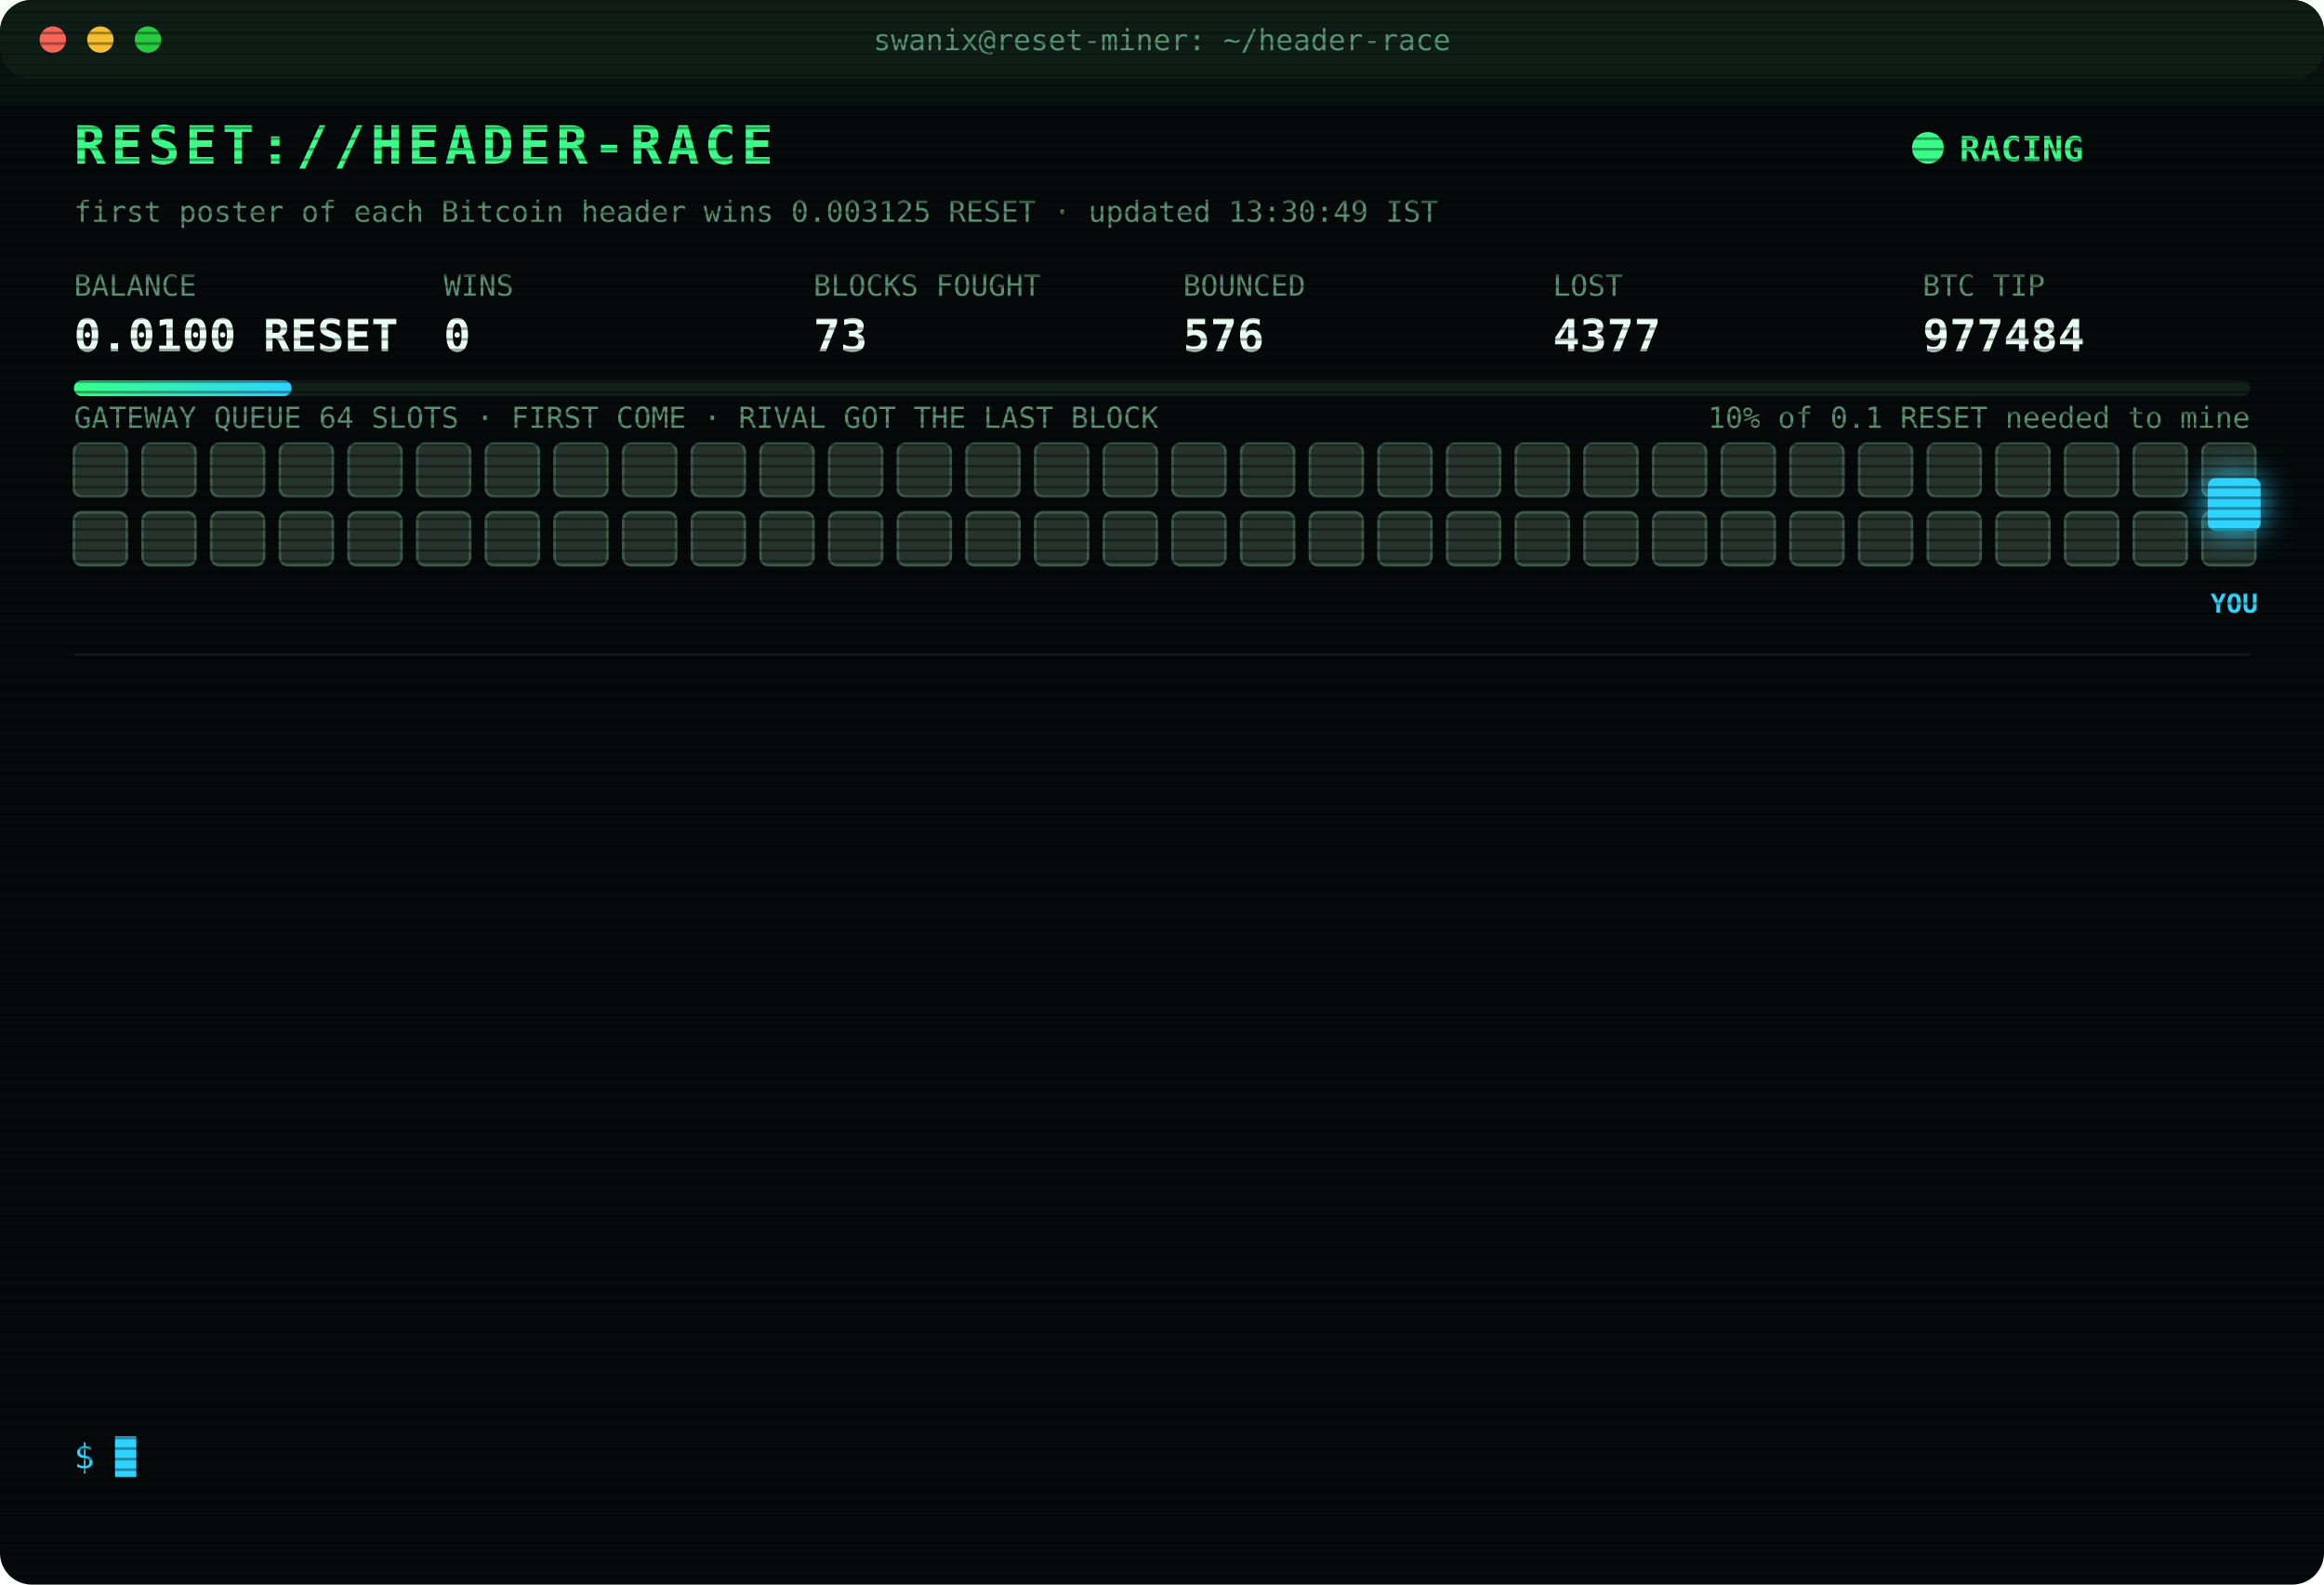
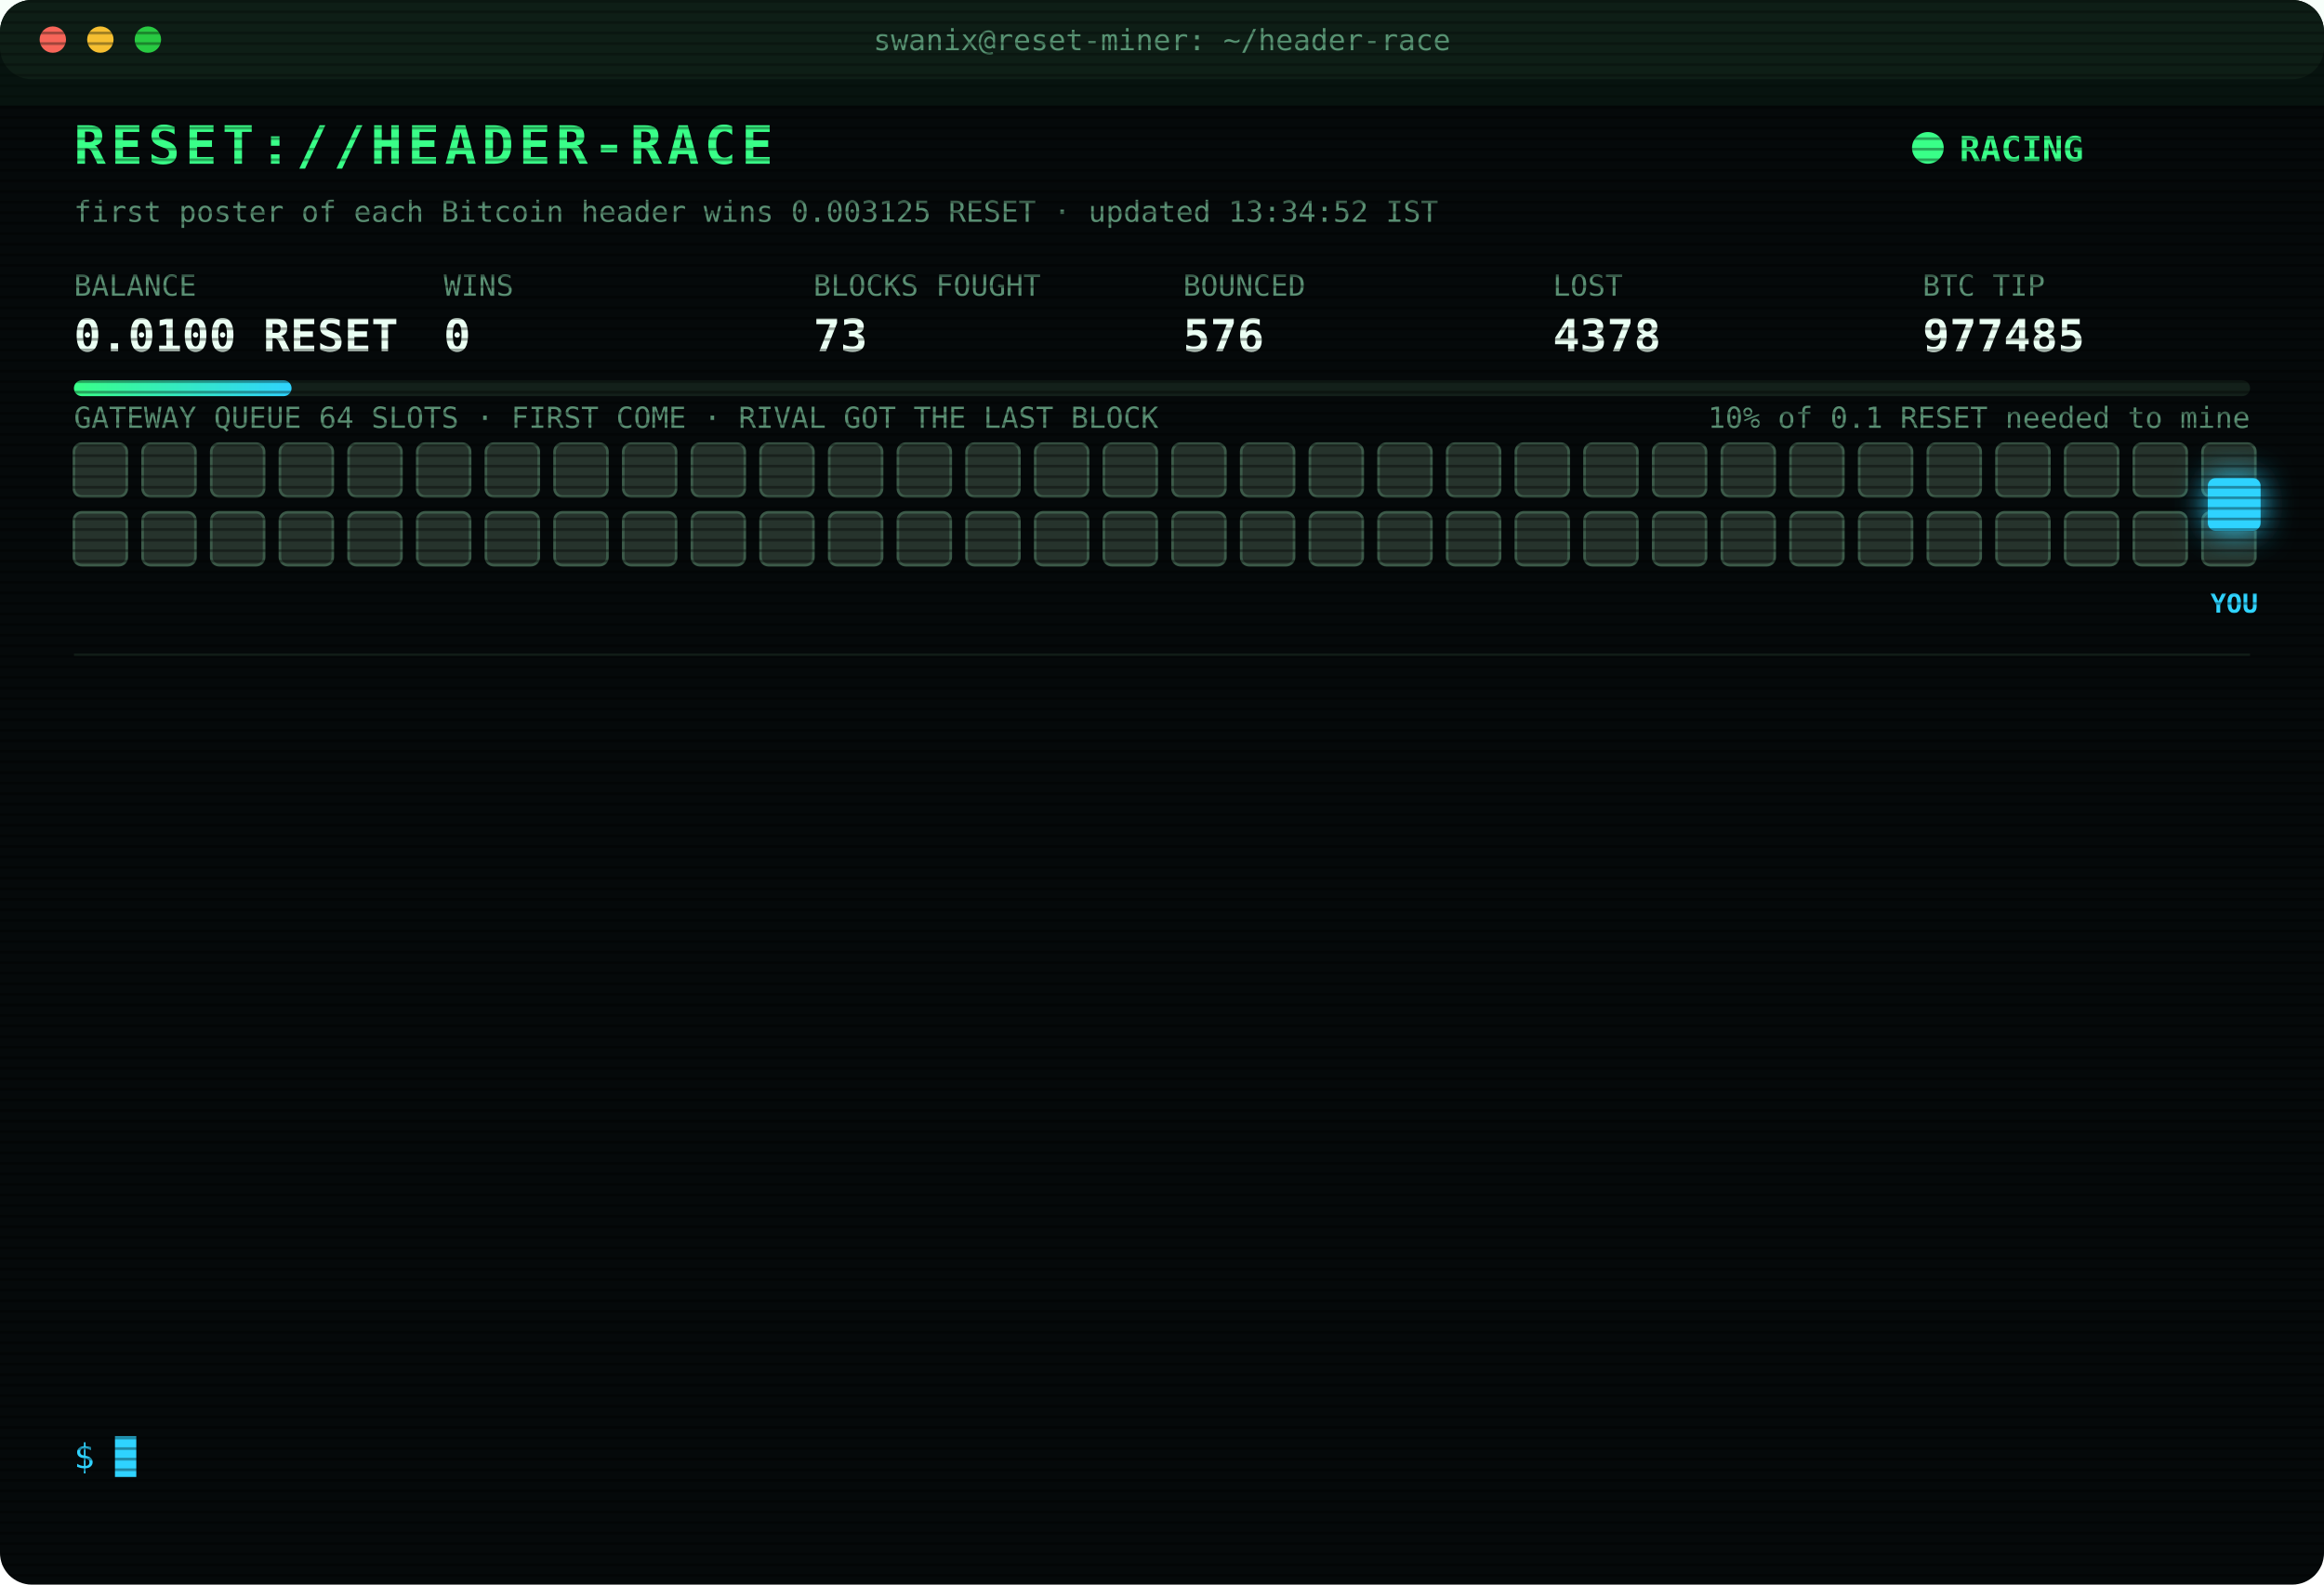
<svg xmlns="http://www.w3.org/2000/svg" width="880" height="600" viewBox="0 0 880 600" font-family="ui-monospace,SFMono-Regular,Menlo,Consolas,monospace">
  <style>
text{font-size:13px;fill:#7CFFB2}
.title{font-size:20px;font-weight:700;fill:#39FF88;letter-spacing:2px;animation:glitch 3s infinite steps(1)}
.sub{fill:#2fd3ff}.k{fill:#5a8f73;font-size:11px}.v{font-size:17px;font-weight:700;fill:#eafff3}
.ts{fill:#3f6b56}.boot{fill:#2fd3ff}.dim{fill:#5a8f73}.bad{fill:#ff4d6d}.warn{fill:#ffd23f}.mag{fill:#ff5cf0}.win{fill:#39FF88;font-weight:700}
.tag{font-size:10px;fill:#2fd3ff;font-weight:700}
.rival{fill:#26332c;stroke:#3c5a49;animation:jam 1.2s infinite alternate}
.idle{fill:#141c18;stroke:#22302a;animation:breathe 4s infinite}
.me{fill:#2fd3ff;filter:drop-shadow(0 0 6px #2fd3ff)}
.hover{animation:nudge 1.1s infinite ease-in-out}.bounce{animation:kick 1.4s infinite}
.ln{opacity:0;animation:in .4s forwards}
.cur{animation:blink 1s infinite steps(1)}
.scan{animation:scan 6s infinite linear}
.led{animation:blink 1.4s infinite}
@keyframes in{from{opacity:0;transform:translateX(-6px)}to{opacity:1;transform:none}}
@keyframes blink{50%{opacity:0}}
@keyframes jam{to{fill:#33463b}}
@keyframes breathe{50%{opacity:.4}}
@keyframes nudge{50%{transform:translateX(-10px)}}
@keyframes kick{0%,100%{transform:none}30%{transform:translateX(-14px)}55%{transform:translateX(10px) translateY(-6px)}}
@keyframes glitch{0%,92%{transform:none}93%{transform:translateX(2px);fill:#ff4d6d}95%{transform:translateX(-2px);fill:#2fd3ff}97%{transform:none}}
@keyframes scan{from{transform:translateY(-40px)}to{transform:translateY(600px)}}
</style>
  <defs>
    <pattern id="sl" width="4" height="4" patternUnits="userSpaceOnUse">
      <rect width="4" height="1" fill="#000" opacity=".35" />
    </pattern>
    <linearGradient id="bar">
      <stop offset="0" stop-color="#39FF88" />
      <stop offset="1" stop-color="#2fd3ff" />
    </linearGradient>
  </defs>
  <rect width="880" height="600" rx="12" fill="#05090a" />
  <rect width="880" height="30" rx="12" fill="#0d1512" />
  <circle cx="20" cy="15" r="5" fill="#ff5f57" />
  <circle cx="38" cy="15" r="5" fill="#febc2e" />
  <circle cx="56" cy="15" r="5" fill="#28c840" />
  <text x="440" y="19" text-anchor="middle" class="k">swanix@reset-miner: ~/header-race</text>
  <text x="28" y="62" class="title">RESET://HEADER-RACE</text>
  <circle class="led" cx="730" cy="56" r="6" fill="#39FF88" />
  <text x="742" y="61" class="win">RACING</text>
-   <text x="28" y="84" class="k">first poster of each Bitcoin header wins 0.003125 RESET · updated 13:30:49 IST</text>
+   <text x="28" y="84" class="k">first poster of each Bitcoin header wins 0.003125 RESET · updated 13:34:52 IST</text>
  <text x="28" y="112" class="k">BALANCE</text>
  <text x="28" y="133" class="v">0.0100 RESET</text>
  <text x="168" y="112" class="k">WINS</text>
  <text x="168" y="133" class="v">0</text>
  <text x="308" y="112" class="k">BLOCKS FOUGHT</text>
  <text x="308" y="133" class="v">73</text>
  <text x="448" y="112" class="k">BOUNCED</text>
  <text x="448" y="133" class="v">576</text>
  <text x="588" y="112" class="k">LOST</text>
-   <text x="588" y="133" class="v">4377</text>
+   <text x="588" y="133" class="v">4378</text>
  <text x="728" y="112" class="k">BTC TIP</text>
-   <text x="728" y="133" class="v">977484</text>
+   <text x="728" y="133" class="v">977485</text>
  <rect x="28" y="144" width="824" height="6" rx="3" fill="#13201a" />
  <rect x="28" y="144" width="82.4" height="6" rx="3" fill="url(#bar)" />
  <text x="852" y="162" text-anchor="end" class="k">10% of 0.1 RESET needed to mine</text>
  <text x="28" y="162" class="k">GATEWAY QUEUE 64 SLOTS · FIRST COME · RIVAL GOT THE LAST BLOCK</text>
  <rect class="rival" x="28" y="168" width="20" height="20" rx="3" style="animation-delay:0.00s" />
  <rect class="rival" x="54" y="168" width="20" height="20" rx="3" style="animation-delay:0.05s" />
  <rect class="rival" x="80" y="168" width="20" height="20" rx="3" style="animation-delay:0.10s" />
  <rect class="rival" x="106" y="168" width="20" height="20" rx="3" style="animation-delay:0.15s" />
  <rect class="rival" x="132" y="168" width="20" height="20" rx="3" style="animation-delay:0.20s" />
  <rect class="rival" x="158" y="168" width="20" height="20" rx="3" style="animation-delay:0.25s" />
  <rect class="rival" x="184" y="168" width="20" height="20" rx="3" style="animation-delay:0.30s" />
  <rect class="rival" x="210" y="168" width="20" height="20" rx="3" style="animation-delay:0.35s" />
  <rect class="rival" x="236" y="168" width="20" height="20" rx="3" style="animation-delay:0.40s" />
  <rect class="rival" x="262" y="168" width="20" height="20" rx="3" style="animation-delay:0.45s" />
  <rect class="rival" x="288" y="168" width="20" height="20" rx="3" style="animation-delay:0.50s" />
  <rect class="rival" x="314" y="168" width="20" height="20" rx="3" style="animation-delay:0.55s" />
  <rect class="rival" x="340" y="168" width="20" height="20" rx="3" style="animation-delay:0.60s" />
  <rect class="rival" x="366" y="168" width="20" height="20" rx="3" style="animation-delay:0.65s" />
  <rect class="rival" x="392" y="168" width="20" height="20" rx="3" style="animation-delay:0.70s" />
  <rect class="rival" x="418" y="168" width="20" height="20" rx="3" style="animation-delay:0.75s" />
  <rect class="rival" x="444" y="168" width="20" height="20" rx="3" style="animation-delay:0.80s" />
  <rect class="rival" x="470" y="168" width="20" height="20" rx="3" style="animation-delay:0.85s" />
  <rect class="rival" x="496" y="168" width="20" height="20" rx="3" style="animation-delay:0.90s" />
  <rect class="rival" x="522" y="168" width="20" height="20" rx="3" style="animation-delay:0.95s" />
  <rect class="rival" x="548" y="168" width="20" height="20" rx="3" style="animation-delay:1.00s" />
  <rect class="rival" x="574" y="168" width="20" height="20" rx="3" style="animation-delay:1.05s" />
  <rect class="rival" x="600" y="168" width="20" height="20" rx="3" style="animation-delay:1.10s" />
  <rect class="rival" x="626" y="168" width="20" height="20" rx="3" style="animation-delay:1.15s" />
  <rect class="rival" x="652" y="168" width="20" height="20" rx="3" style="animation-delay:1.20s" />
  <rect class="rival" x="678" y="168" width="20" height="20" rx="3" style="animation-delay:1.25s" />
  <rect class="rival" x="704" y="168" width="20" height="20" rx="3" style="animation-delay:1.30s" />
  <rect class="rival" x="730" y="168" width="20" height="20" rx="3" style="animation-delay:1.35s" />
  <rect class="rival" x="756" y="168" width="20" height="20" rx="3" style="animation-delay:1.40s" />
  <rect class="rival" x="782" y="168" width="20" height="20" rx="3" style="animation-delay:1.45s" />
  <rect class="rival" x="808" y="168" width="20" height="20" rx="3" style="animation-delay:1.50s" />
  <rect class="rival" x="834" y="168" width="20" height="20" rx="3" style="animation-delay:1.55s" />
  <rect class="rival" x="28" y="194" width="20" height="20" rx="3" style="animation-delay:1.60s" />
  <rect class="rival" x="54" y="194" width="20" height="20" rx="3" style="animation-delay:1.65s" />
  <rect class="rival" x="80" y="194" width="20" height="20" rx="3" style="animation-delay:1.70s" />
  <rect class="rival" x="106" y="194" width="20" height="20" rx="3" style="animation-delay:1.75s" />
  <rect class="rival" x="132" y="194" width="20" height="20" rx="3" style="animation-delay:1.80s" />
  <rect class="rival" x="158" y="194" width="20" height="20" rx="3" style="animation-delay:1.85s" />
  <rect class="rival" x="184" y="194" width="20" height="20" rx="3" style="animation-delay:1.90s" />
  <rect class="rival" x="210" y="194" width="20" height="20" rx="3" style="animation-delay:1.95s" />
  <rect class="rival" x="236" y="194" width="20" height="20" rx="3" style="animation-delay:2.00s" />
  <rect class="rival" x="262" y="194" width="20" height="20" rx="3" style="animation-delay:2.05s" />
  <rect class="rival" x="288" y="194" width="20" height="20" rx="3" style="animation-delay:2.10s" />
  <rect class="rival" x="314" y="194" width="20" height="20" rx="3" style="animation-delay:2.15s" />
  <rect class="rival" x="340" y="194" width="20" height="20" rx="3" style="animation-delay:2.20s" />
  <rect class="rival" x="366" y="194" width="20" height="20" rx="3" style="animation-delay:2.25s" />
  <rect class="rival" x="392" y="194" width="20" height="20" rx="3" style="animation-delay:2.30s" />
  <rect class="rival" x="418" y="194" width="20" height="20" rx="3" style="animation-delay:2.35s" />
  <rect class="rival" x="444" y="194" width="20" height="20" rx="3" style="animation-delay:2.40s" />
  <rect class="rival" x="470" y="194" width="20" height="20" rx="3" style="animation-delay:2.45s" />
  <rect class="rival" x="496" y="194" width="20" height="20" rx="3" style="animation-delay:2.50s" />
  <rect class="rival" x="522" y="194" width="20" height="20" rx="3" style="animation-delay:2.55s" />
  <rect class="rival" x="548" y="194" width="20" height="20" rx="3" style="animation-delay:2.60s" />
  <rect class="rival" x="574" y="194" width="20" height="20" rx="3" style="animation-delay:2.65s" />
  <rect class="rival" x="600" y="194" width="20" height="20" rx="3" style="animation-delay:2.70s" />
  <rect class="rival" x="626" y="194" width="20" height="20" rx="3" style="animation-delay:2.75s" />
  <rect class="rival" x="652" y="194" width="20" height="20" rx="3" style="animation-delay:2.80s" />
  <rect class="rival" x="678" y="194" width="20" height="20" rx="3" style="animation-delay:2.85s" />
  <rect class="rival" x="704" y="194" width="20" height="20" rx="3" style="animation-delay:2.90s" />
  <rect class="rival" x="730" y="194" width="20" height="20" rx="3" style="animation-delay:2.95s" />
  <rect class="rival" x="756" y="194" width="20" height="20" rx="3" style="animation-delay:3.00s" />
  <rect class="rival" x="782" y="194" width="20" height="20" rx="3" style="animation-delay:3.05s" />
  <rect class="rival" x="808" y="194" width="20" height="20" rx="3" style="animation-delay:3.10s" />
  <rect class="rival" x="834" y="194" width="20" height="20" rx="3" style="animation-delay:3.15s" />
  <g class="hover">
    <rect class="me" x="836" y="181" width="20" height="20" rx="3" />
    <text class="tag" x="846" y="232" text-anchor="middle">YOU</text>
  </g>
  <line x1="28" x2="852" y1="248" y2="248" stroke="#13201a" />
  <g class="ln" style="animation-delay:0.40s">
-     <text x="28" y="270" class="ts">11:51:58</text>
-     <text x="104" y="270" class="bad">[LOST] #977475 taken by a rival miner</text>
+     <text x="28" y="270" class="ts">11:53:43</text>
+     <text x="104" y="270" class="bad">[LOST] #977476 taken by a rival miner</text>
  </g>
  <g class="ln" style="animation-delay:0.65s">
-     <text x="28" y="292" class="ts">11:53:43</text>
-     <text x="104" y="292" class="bad">[LOST] #977476 taken by a rival miner</text>
+     <text x="28" y="292" class="ts">11:59:08</text>
+     <text x="104" y="292" class="bad">[LOST] #977477 taken by a rival miner</text>
  </g>
  <g class="ln" style="animation-delay:0.90s">
-     <text x="28" y="314" class="ts">11:59:08</text>
-     <text x="104" y="314" class="bad">[LOST] #977477 taken by a rival miner</text>
+     <text x="28" y="314" class="ts">12:00:20</text>
+     <text x="104" y="314" class="bad">[LOST] #977478 taken by a rival miner</text>
  </g>
  <g class="ln" style="animation-delay:1.15s">
-     <text x="28" y="336" class="ts">12:00:20</text>
-     <text x="104" y="336" class="bad">[LOST] #977478 taken by a rival miner</text>
+     <text x="28" y="336" class="ts">12:06:06</text>
+     <text x="104" y="336" class="bad">[LOST] #977479 taken by a rival miner</text>
  </g>
  <g class="ln" style="animation-delay:1.40s">
-     <text x="28" y="358" class="ts">12:06:06</text>
-     <text x="104" y="358" class="bad">[LOST] #977479 taken by a rival miner</text>
+     <text x="28" y="358" class="ts">12:06:15</text>
+     <text x="104" y="358" class="warn">[QUEUE FULL] #977480 bounced 64/64 · retry 1.7s · 1898ms</text>
  </g>
  <g class="ln" style="animation-delay:1.65s">
    <text x="28" y="380" class="ts">12:06:15</text>
-     <text x="104" y="380" class="warn">[QUEUE FULL] #977480 bounced 64/64 · retry 1.7s · 1898ms</text>
+     <text x="104" y="380" class="warn">[QUEUE FULL] #977480 bounced 64/64 · retry 1.7s · 937ms</text>
  </g>
  <g class="ln" style="animation-delay:1.90s">
-     <text x="28" y="402" class="ts">12:06:15</text>
-     <text x="104" y="402" class="warn">[QUEUE FULL] #977480 bounced 64/64 · retry 1.7s · 937ms</text>
+     <text x="28" y="402" class="ts">12:06:19</text>
+     <text x="104" y="402" class="bad">[LOST] #977480 taken by a rival miner</text>
  </g>
  <g class="ln" style="animation-delay:2.15s">
-     <text x="28" y="424" class="ts">12:06:19</text>
-     <text x="104" y="424" class="bad">[LOST] #977480 taken by a rival miner</text>
+     <text x="28" y="424" class="ts">12:07:08</text>
+     <text x="104" y="424" class="bad">[LOST] #977481 taken by a rival miner</text>
  </g>
  <g class="ln" style="animation-delay:2.40s">
-     <text x="28" y="446" class="ts">12:07:08</text>
-     <text x="104" y="446" class="bad">[LOST] #977481 taken by a rival miner</text>
+     <text x="28" y="446" class="ts">13:25:53</text>
+     <text x="104" y="446" class="dim">[STINT END] calls 768 · wins 0</text>
  </g>
  <g class="ln" style="animation-delay:2.65s">
-     <text x="28" y="468" class="ts">13:25:53</text>
-     <text x="104" y="468" class="dim">[STINT END] calls 768 · wins 0</text>
+     <text x="28" y="468" class="ts">13:30:26</text>
+     <text x="104" y="468" class="boot">[BOOT] racer v3 online · 3 feeds · stint 340m</text>
  </g>
  <g class="ln" style="animation-delay:2.90s">
-     <text x="28" y="490" class="ts">13:30:26</text>
-     <text x="104" y="490" class="boot">[BOOT] racer v3 online · 3 feeds · stint 340m</text>
+     <text x="28" y="490" class="ts">13:30:38</text>
+     <text x="104" y="490" class="bad">[GATEWAY DOWN] no response · 1086ms</text>
  </g>
  <g class="ln" style="animation-delay:3.15s">
-     <text x="28" y="512" class="ts">13:30:38</text>
-     <text x="104" y="512" class="bad">[GATEWAY DOWN] no response · 1086ms</text>
+     <text x="28" y="512" class="ts">13:30:42</text>
+     <text x="104" y="512" class="bad">[LOST] #977484 taken by a rival miner</text>
  </g>
  <g class="ln" style="animation-delay:3.40s">
-     <text x="28" y="534" class="ts">13:30:42</text>
-     <text x="104" y="534" class="bad">[LOST] #977484 taken by a rival miner</text>
+     <text x="28" y="534" class="ts">13:34:52</text>
+     <text x="104" y="534" class="bad">[LOST] #977485 taken by a rival miner</text>
  </g>
  <text x="28" y="556" class="sub">$ <tspan class="cur">█</tspan>
  </text>
  <rect width="880" height="600" rx="12" fill="url(#sl)" pointer-events="none" />
  <rect class="scan" width="880" height="40" fill="#39FF88" opacity=".04" />
</svg>
